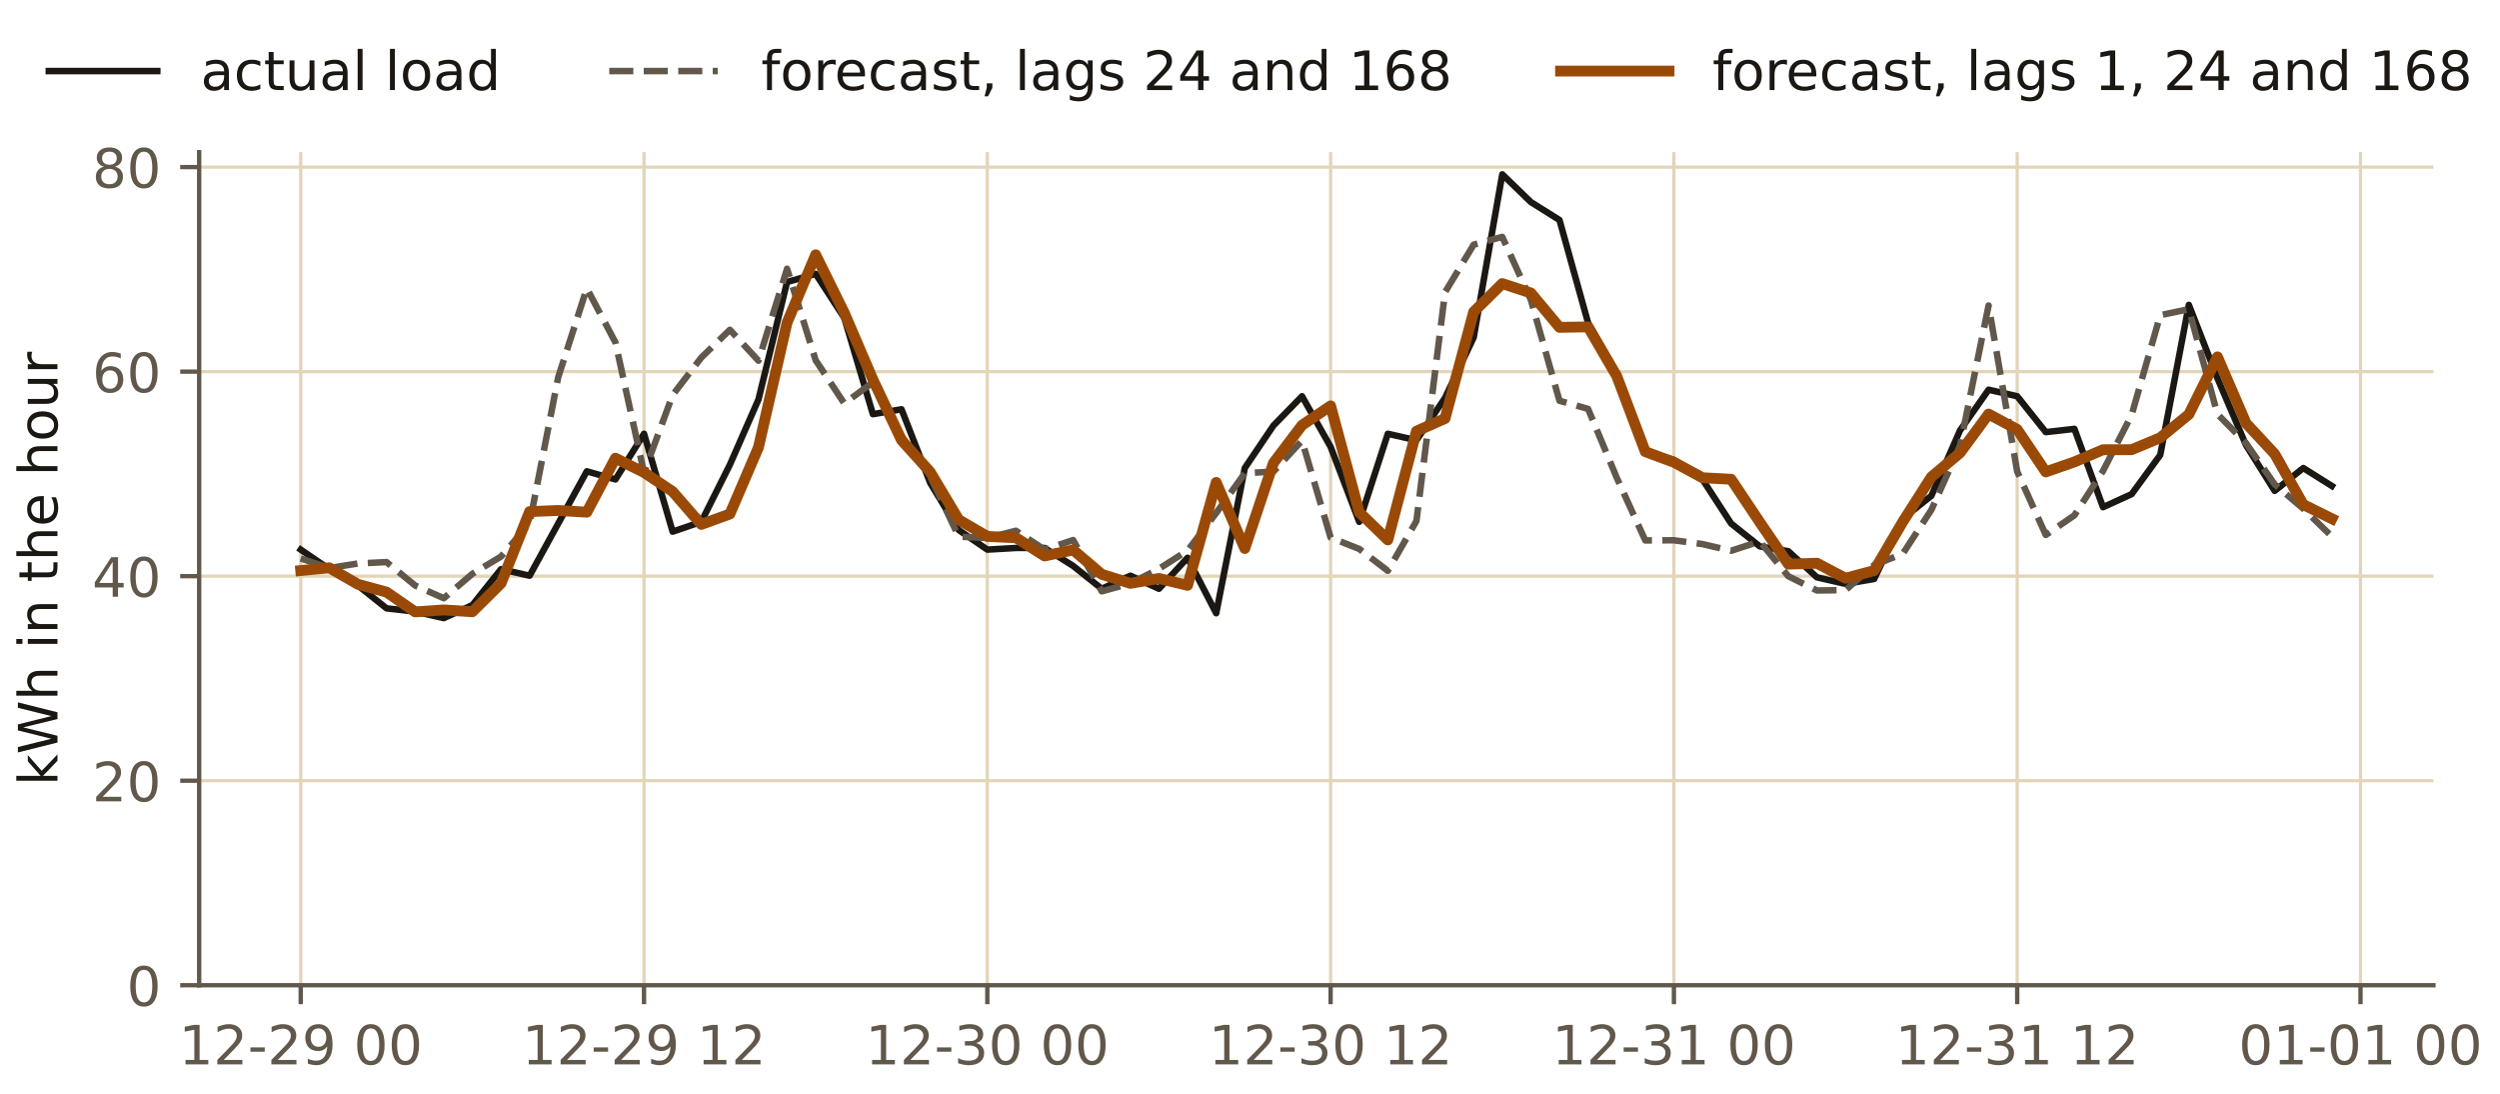
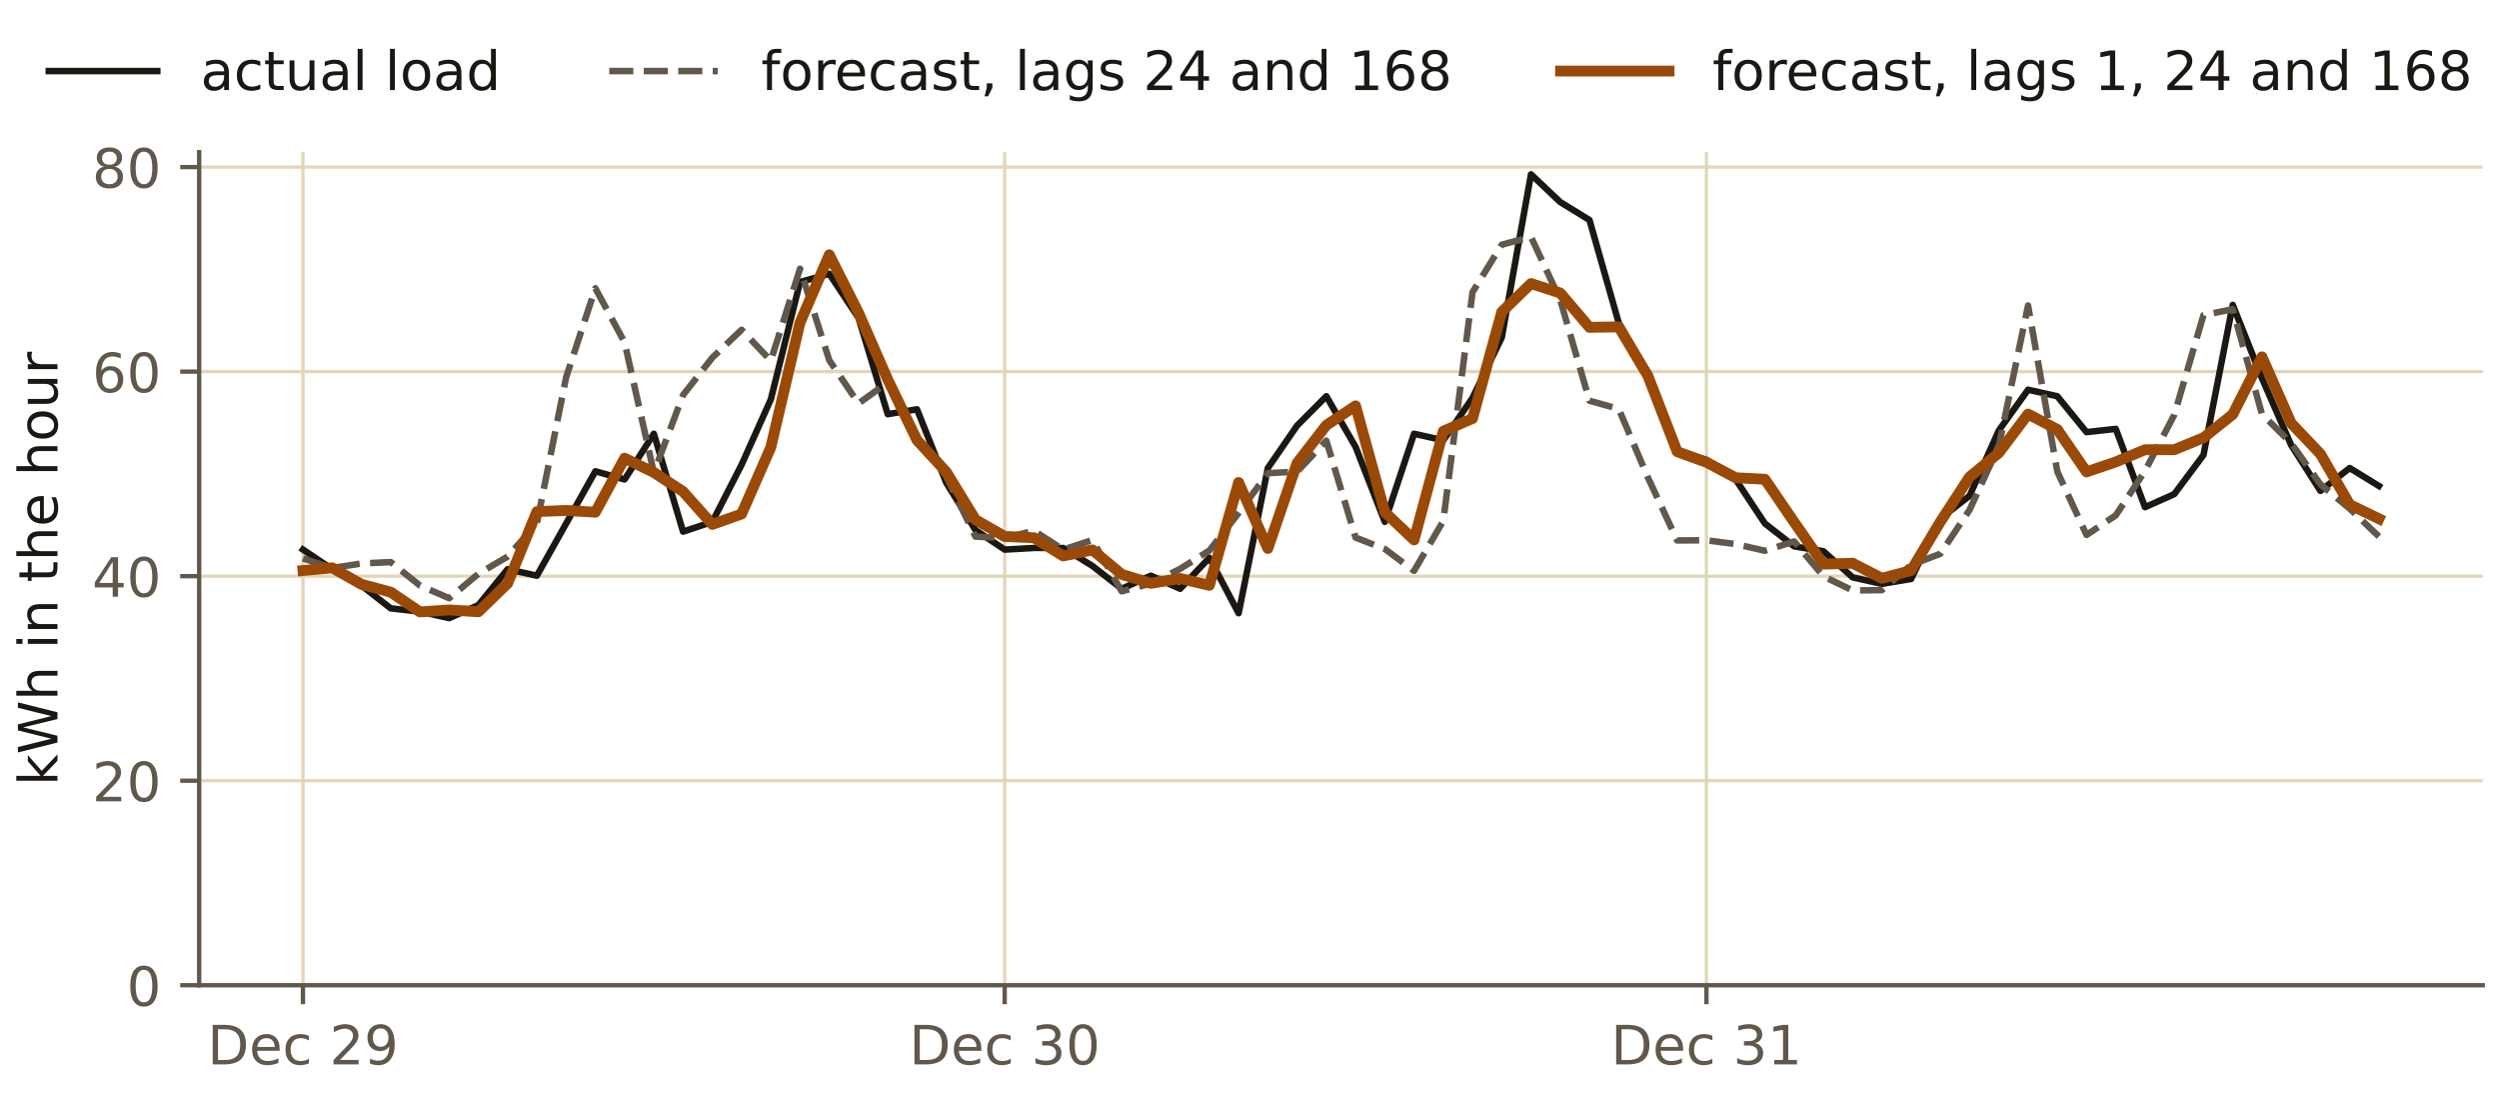
<svg xmlns="http://www.w3.org/2000/svg" xmlns:xlink="http://www.w3.org/1999/xlink" width="460.8pt" height="201.6pt" viewBox="0 0 460.8 201.6" version="1.1">
  <defs>
    <style type="text/css">*{stroke-linejoin: round; stroke-linecap: butt}</style>
  </defs>
  <g id="figure_1">
    <g id="patch_1">
      <path d="M 0 201.6  L 460.8 201.6  L 460.8 0  L 0 0  L 0 201.6  z " style="fill: none" />
    </g>
    <g id="axes_1">
      <g id="patch_2">
-         <path d="M 36.726 181.6  L 448.714 181.6  L 448.714 28.044  L 36.726 28.044  L 36.726 181.6  z " style="fill: none" />
+         <path d="M 36.726 181.6  L 457.8 181.6  L 457.8 28.044  L 36.726 28.044  L 36.726 181.6  z " style="fill: none" />
      </g>
      <g id="matplotlib.axis_1">
        <g id="xtick_1">
          <g id="line2d_1">
-             <path d="M 55.453 181.6  L 55.453 28.044  " clip-path="url(#p46544a0af7)" style="fill: none; stroke: #e2d5b8; stroke-width: 0.6; stroke-linecap: square" />
+             <path d="M 55.866 181.6  L 55.866 28.044  " clip-path="url(#p480fbd1928)" style="fill: none; stroke: #e2d5b8; stroke-width: 0.6; stroke-linecap: square" />
          </g>
          <g id="line2d_2">
            <defs>
              <path id="m85059689ef" d="M 0 0  L 0 3.5  " style="stroke: #61574a; stroke-width: 0.8" />
            </defs>
            <g>
-               <use xlink:href="#m85059689ef" x="55.453" y="181.6" style="fill: #61574a; stroke: #61574a; stroke-width: 0.8" />
+               <use xlink:href="#m85059689ef" x="55.866" y="181.6" style="fill: #61574a; stroke: #61574a; stroke-width: 0.8" />
            </g>
          </g>
          <g id="text_1">
-             <text style="font-size: 10px; font-family: 'IBM Plex Sans', 'DejaVu Sans', sans-serif; text-anchor: middle; fill: #61574a" x="55.453" y="196.197" transform="rotate(-0 55.45276 196.1974)">12-29 00</text>
+             <text style="font-size: 10px; font-family: 'IBM Plex Sans', 'DejaVu Sans', sans-serif; text-anchor: middle; fill: #61574a" x="55.866" y="196.197" transform="rotate(-0 55.86574 196.1974)">Dec 29</text>
          </g>
        </g>
        <g id="xtick_2">
          <g id="line2d_3">
-             <path d="M 118.754 181.6  L 118.754 28.044  " clip-path="url(#p46544a0af7)" style="fill: none; stroke: #e2d5b8; stroke-width: 0.6; stroke-linecap: square" />
+             <path d="M 185.261 181.6  L 185.261 28.044  " clip-path="url(#p480fbd1928)" style="fill: none; stroke: #e2d5b8; stroke-width: 0.6; stroke-linecap: square" />
          </g>
          <g id="line2d_4">
            <g>
-               <use xlink:href="#m85059689ef" x="118.754" y="181.6" style="fill: #61574a; stroke: #61574a; stroke-width: 0.8" />
+               <use xlink:href="#m85059689ef" x="185.261" y="181.6" style="fill: #61574a; stroke: #61574a; stroke-width: 0.8" />
            </g>
          </g>
          <g id="text_2">
-             <text style="font-size: 10px; font-family: 'IBM Plex Sans', 'DejaVu Sans', sans-serif; text-anchor: middle; fill: #61574a" x="118.754" y="196.197" transform="rotate(-0 118.7544 196.1974)">12-29 12</text>
+             <text style="font-size: 10px; font-family: 'IBM Plex Sans', 'DejaVu Sans', sans-serif; text-anchor: middle; fill: #61574a" x="185.261" y="196.197" transform="rotate(-0 185.261 196.1974)">Dec 30</text>
          </g>
        </g>
        <g id="xtick_3">
          <g id="line2d_5">
-             <path d="M 182.056 181.6  L 182.056 28.044  " clip-path="url(#p46544a0af7)" style="fill: none; stroke: #e2d5b8; stroke-width: 0.6; stroke-linecap: square" />
+             <path d="M 314.656 181.6  L 314.656 28.044  " clip-path="url(#p480fbd1928)" style="fill: none; stroke: #e2d5b8; stroke-width: 0.6; stroke-linecap: square" />
          </g>
          <g id="line2d_6">
            <g>
-               <use xlink:href="#m85059689ef" x="182.056" y="181.6" style="fill: #61574a; stroke: #61574a; stroke-width: 0.8" />
+               <use xlink:href="#m85059689ef" x="314.656" y="181.6" style="fill: #61574a; stroke: #61574a; stroke-width: 0.8" />
            </g>
          </g>
          <g id="text_3">
-             <text style="font-size: 10px; font-family: 'IBM Plex Sans', 'DejaVu Sans', sans-serif; text-anchor: middle; fill: #61574a" x="182.056" y="196.197" transform="rotate(-0 182.0561 196.1974)">12-30 00</text>
-           </g>
-         </g>
-         <g id="xtick_4">
-           <g id="line2d_7">
-             <path d="M 245.358 181.6  L 245.358 28.044  " clip-path="url(#p46544a0af7)" style="fill: none; stroke: #e2d5b8; stroke-width: 0.6; stroke-linecap: square" />
-           </g>
-           <g id="line2d_8">
-             <g>
-               <use xlink:href="#m85059689ef" x="245.358" y="181.6" style="fill: #61574a; stroke: #61574a; stroke-width: 0.8" />
-             </g>
-           </g>
-           <g id="text_4">
-             <text style="font-size: 10px; font-family: 'IBM Plex Sans', 'DejaVu Sans', sans-serif; text-anchor: middle; fill: #61574a" x="245.358" y="196.197" transform="rotate(-0 245.3577 196.1974)">12-30 12</text>
-           </g>
-         </g>
-         <g id="xtick_5">
-           <g id="line2d_9">
-             <path d="M 308.659 181.6  L 308.659 28.044  " clip-path="url(#p46544a0af7)" style="fill: none; stroke: #e2d5b8; stroke-width: 0.6; stroke-linecap: square" />
-           </g>
-           <g id="line2d_10">
-             <g>
-               <use xlink:href="#m85059689ef" x="308.659" y="181.6" style="fill: #61574a; stroke: #61574a; stroke-width: 0.8" />
-             </g>
-           </g>
-           <g id="text_5">
-             <text style="font-size: 10px; font-family: 'IBM Plex Sans', 'DejaVu Sans', sans-serif; text-anchor: middle; fill: #61574a" x="308.659" y="196.197" transform="rotate(-0 308.6594 196.1974)">12-31 00</text>
-           </g>
-         </g>
-         <g id="xtick_6">
-           <g id="line2d_11">
-             <path d="M 371.961 181.6  L 371.961 28.044  " clip-path="url(#p46544a0af7)" style="fill: none; stroke: #e2d5b8; stroke-width: 0.6; stroke-linecap: square" />
-           </g>
-           <g id="line2d_12">
-             <g>
-               <use xlink:href="#m85059689ef" x="371.961" y="181.6" style="fill: #61574a; stroke: #61574a; stroke-width: 0.8" />
-             </g>
-           </g>
-           <g id="text_6">
-             <text style="font-size: 10px; font-family: 'IBM Plex Sans', 'DejaVu Sans', sans-serif; text-anchor: middle; fill: #61574a" x="371.961" y="196.197" transform="rotate(-0 371.961 196.1974)">12-31 12</text>
-           </g>
-         </g>
-         <g id="xtick_7">
-           <g id="line2d_13">
-             <path d="M 435.263 181.6  L 435.263 28.044  " clip-path="url(#p46544a0af7)" style="fill: none; stroke: #e2d5b8; stroke-width: 0.6; stroke-linecap: square" />
-           </g>
-           <g id="line2d_14">
-             <g>
-               <use xlink:href="#m85059689ef" x="435.263" y="181.6" style="fill: #61574a; stroke: #61574a; stroke-width: 0.8" />
-             </g>
-           </g>
-           <g id="text_7">
-             <text style="font-size: 10px; font-family: 'IBM Plex Sans', 'DejaVu Sans', sans-serif; text-anchor: middle; fill: #61574a" x="435.263" y="196.197" transform="rotate(-0 435.2626 196.1974)">01-01 00</text>
+             <text style="font-size: 10px; font-family: 'IBM Plex Sans', 'DejaVu Sans', sans-serif; text-anchor: middle; fill: #61574a" x="314.656" y="196.197" transform="rotate(-0 314.6563 196.1974)">Dec 31</text>
          </g>
        </g>
      </g>
      <g id="matplotlib.axis_2">
        <g id="ytick_1">
-           <g id="line2d_15">
-             <path d="M 36.726 181.6  L 448.714 181.6  " clip-path="url(#p46544a0af7)" style="fill: none; stroke: #e2d5b8; stroke-width: 0.6; stroke-linecap: square" />
+           <g id="line2d_7">
+             <path d="M 36.726 181.6  L 457.8 181.6  " clip-path="url(#p480fbd1928)" style="fill: none; stroke: #e2d5b8; stroke-width: 0.6; stroke-linecap: square" />
          </g>
-           <g id="line2d_16">
+           <g id="line2d_8">
            <defs>
              <path id="me852b425f9" d="M 0 0  L -3.5 0  " style="stroke: #61574a; stroke-width: 0.8" />
            </defs>
            <g>
              <use xlink:href="#me852b425f9" x="36.726" y="181.6" style="fill: #61574a; stroke: #61574a; stroke-width: 0.8" />
            </g>
          </g>
-           <g id="text_8">
+           <g id="text_4">
            <text style="font-size: 10px; font-family: 'IBM Plex Sans', 'DejaVu Sans', sans-serif; text-anchor: end; fill: #61574a" x="29.726" y="185.399" transform="rotate(-0 29.72602 185.3986)">0</text>
          </g>
        </g>
        <g id="ytick_2">
-           <g id="line2d_17">
-             <path d="M 36.726 143.9  L 448.714 143.9  " clip-path="url(#p46544a0af7)" style="fill: none; stroke: #e2d5b8; stroke-width: 0.6; stroke-linecap: square" />
+           <g id="line2d_9">
+             <path d="M 36.726 143.9  L 457.8 143.9  " clip-path="url(#p480fbd1928)" style="fill: none; stroke: #e2d5b8; stroke-width: 0.6; stroke-linecap: square" />
          </g>
-           <g id="line2d_18">
+           <g id="line2d_10">
            <g>
              <use xlink:href="#me852b425f9" x="36.726" y="143.9" style="fill: #61574a; stroke: #61574a; stroke-width: 0.8" />
            </g>
          </g>
-           <g id="text_9">
+           <g id="text_5">
            <text style="font-size: 10px; font-family: 'IBM Plex Sans', 'DejaVu Sans', sans-serif; text-anchor: end; fill: #61574a" x="29.726" y="147.699" transform="rotate(-0 29.72602 147.6986)">20</text>
          </g>
        </g>
        <g id="ytick_3">
-           <g id="line2d_19">
-             <path d="M 36.726 106.2  L 448.714 106.2  " clip-path="url(#p46544a0af7)" style="fill: none; stroke: #e2d5b8; stroke-width: 0.6; stroke-linecap: square" />
+           <g id="line2d_11">
+             <path d="M 36.726 106.2  L 457.8 106.2  " clip-path="url(#p480fbd1928)" style="fill: none; stroke: #e2d5b8; stroke-width: 0.6; stroke-linecap: square" />
          </g>
-           <g id="line2d_20">
+           <g id="line2d_12">
            <g>
              <use xlink:href="#me852b425f9" x="36.726" y="106.2" style="fill: #61574a; stroke: #61574a; stroke-width: 0.8" />
            </g>
          </g>
-           <g id="text_10">
+           <g id="text_6">
            <text style="font-size: 10px; font-family: 'IBM Plex Sans', 'DejaVu Sans', sans-serif; text-anchor: end; fill: #61574a" x="29.726" y="109.999" transform="rotate(-0 29.72602 109.9986)">40</text>
          </g>
        </g>
        <g id="ytick_4">
-           <g id="line2d_21">
-             <path d="M 36.726 68.5  L 448.714 68.5  " clip-path="url(#p46544a0af7)" style="fill: none; stroke: #e2d5b8; stroke-width: 0.6; stroke-linecap: square" />
+           <g id="line2d_13">
+             <path d="M 36.726 68.5  L 457.8 68.5  " clip-path="url(#p480fbd1928)" style="fill: none; stroke: #e2d5b8; stroke-width: 0.6; stroke-linecap: square" />
          </g>
-           <g id="line2d_22">
+           <g id="line2d_14">
            <g>
              <use xlink:href="#me852b425f9" x="36.726" y="68.5" style="fill: #61574a; stroke: #61574a; stroke-width: 0.8" />
            </g>
          </g>
-           <g id="text_11">
+           <g id="text_7">
            <text style="font-size: 10px; font-family: 'IBM Plex Sans', 'DejaVu Sans', sans-serif; text-anchor: end; fill: #61574a" x="29.726" y="72.299" transform="rotate(-0 29.72602 72.29862)">60</text>
          </g>
        </g>
        <g id="ytick_5">
-           <g id="line2d_23">
-             <path d="M 36.726 30.8  L 448.714 30.8  " clip-path="url(#p46544a0af7)" style="fill: none; stroke: #e2d5b8; stroke-width: 0.6; stroke-linecap: square" />
+           <g id="line2d_15">
+             <path d="M 36.726 30.8  L 457.8 30.8  " clip-path="url(#p480fbd1928)" style="fill: none; stroke: #e2d5b8; stroke-width: 0.6; stroke-linecap: square" />
          </g>
-           <g id="line2d_24">
+           <g id="line2d_16">
            <g>
              <use xlink:href="#me852b425f9" x="36.726" y="30.8" style="fill: #61574a; stroke: #61574a; stroke-width: 0.8" />
            </g>
          </g>
-           <g id="text_12">
+           <g id="text_8">
            <text style="font-size: 10px; font-family: 'IBM Plex Sans', 'DejaVu Sans', sans-serif; text-anchor: end; fill: #61574a" x="29.726" y="34.599" transform="rotate(-0 29.72602 34.59863)">80</text>
          </g>
        </g>
-         <g id="text_13">
+         <g id="text_9">
          <text style="font-size: 10px; font-family: 'IBM Plex Sans', 'DejaVu Sans', sans-serif; text-anchor: middle; fill: #1b1712" x="10.599" y="104.822" transform="rotate(-90 10.59868 104.8221)">kWh in the hour</text>
        </g>
      </g>
-       <g id="line2d_25">
-         <path d="M 55.453 101.304  L 60.728 104.912  L 66.003 107.921  L 71.278 112.13  L 76.553 112.731  L 81.828 113.934  L 87.104 111.529  L 92.379 104.912  L 97.654 106.115  L 102.929 96.492  L 108.204 86.869  L 113.479 88.371  L 118.754 79.951  L 124.03 97.996  L 129.305 96.19  L 134.58 85.666  L 139.855 73.636  L 145.13 51.983  L 150.405 50.479  L 155.68 58.6  L 160.956 76.343  L 166.231 75.44  L 171.506 88.975  L 176.781 97.695  L 182.056 101.304  L 187.331 101.003  L 192.606 101.003  L 197.881 104.311  L 203.157 108.522  L 208.432 106.115  L 213.707 108.522  L 218.982 102.807  L 224.257 113.033  L 229.532 86.268  L 234.807 78.449  L 240.083 73.035  L 245.358 82.358  L 250.633 96.19  L 255.908 79.951  L 261.183 81.154  L 266.458 73.335  L 271.733 62.208  L 277.009 32.134  L 282.284 37.248  L 287.559 40.555  L 292.834 59.503  L 298.109 68.824  L 303.384 83.259  L 308.659 84.764  L 313.934 88.371  L 319.21 96.492  L 324.485 100.703  L 329.76 101.604  L 335.035 106.417  L 340.31 107.619  L 345.585 106.716  L 350.86 95.589  L 356.136 91.38  L 361.411 79.35  L 366.686 71.832  L 371.961 73.035  L 377.236 79.651  L 382.511 79.05  L 387.786 93.485  L 393.062 91.078  L 398.337 83.861  L 403.612 56.195  L 408.887 69.727  L 414.162 82.057  L 419.437 90.477  L 424.712 86.268  L 429.988 89.576  " clip-path="url(#p46544a0af7)" style="fill: none; stroke: #1b1712; stroke-width: 1.2; stroke-linecap: square" />
+       <g id="line2d_17">
+         <path d="M 55.866 101.304  L 61.257 104.912  L 66.649 107.921  L 72.04 112.13  L 77.432 112.731  L 82.823 113.934  L 88.215 111.529  L 93.606 104.912  L 98.997 106.115  L 104.389 96.492  L 109.78 86.869  L 115.172 88.371  L 120.563 79.951  L 125.955 97.996  L 131.346 96.19  L 136.738 85.666  L 142.129 73.636  L 147.521 51.983  L 152.912 50.479  L 158.304 58.6  L 163.695 76.343  L 169.087 75.44  L 174.478 88.975  L 179.87 97.695  L 185.261 101.304  L 190.652 101.003  L 196.044 101.003  L 201.435 104.311  L 206.827 108.522  L 212.218 106.115  L 217.61 108.522  L 223.001 102.807  L 228.393 113.033  L 233.784 86.268  L 239.176 78.449  L 244.567 73.035  L 249.959 82.358  L 255.35 96.19  L 260.742 79.951  L 266.133 81.154  L 271.525 73.335  L 276.916 62.208  L 282.307 32.134  L 287.699 37.248  L 293.09 40.555  L 298.482 59.503  L 303.873 68.824  L 309.265 83.259  L 314.656 84.764  L 320.048 88.371  L 325.439 96.492  L 330.831 100.703  L 336.222 101.604  L 341.614 106.417  L 347.005 107.619  L 352.397 106.716  L 357.788 95.589  L 363.179 91.38  L 368.571 79.35  L 373.962 71.832  L 379.354 73.035  L 384.745 79.651  L 390.137 79.05  L 395.528 93.485  L 400.92 91.078  L 406.311 83.861  L 411.703 56.195  L 417.094 69.727  L 422.486 82.057  L 427.877 90.477  L 433.269 86.268  L 438.66 89.576  " clip-path="url(#p480fbd1928)" style="fill: none; stroke: #1b1712; stroke-width: 1.2; stroke-linecap: square" />
      </g>
-       <g id="line2d_26">
-         <path d="M 55.453 102.93  L 60.728 104.693  L 66.003 103.861  L 71.278 103.6  L 76.553 107.926  L 81.828 110.263  L 87.104 105.764  L 92.379 102.587  L 97.654 96.469  L 102.929 69.535  L 108.204 53.138  L 113.479 63.111  L 118.754 87.116  L 124.03 72.808  L 129.305 65.918  L 134.58 60.786  L 139.855 66.485  L 145.13 49.535  L 150.405 66.403  L 155.68 74.36  L 160.956 70.475  L 166.231 80.366  L 171.506 87.801  L 176.781 98.915  L 182.056 99.17  L 187.331 97.825  L 192.606 101.302  L 197.881 99.544  L 203.157 108.994  L 208.432 107.542  L 213.707 104.846  L 218.982 101.474  L 224.257 94.557  L 229.532 87.21  L 234.807 86.934  L 240.083 81.222  L 245.358 99.087  L 250.633 101.181  L 255.908 105.214  L 261.183 96.026  L 266.458 53.86  L 271.733 45.098  L 277.009 43.663  L 282.284 55.267  L 287.559 73.865  L 292.834 75.367  L 298.109 88.026  L 303.384 99.613  L 308.659 99.582  L 313.934 100.284  L 319.21 101.519  L 324.485 99.792  L 329.76 106.216  L 335.035 108.836  L 340.31 108.771  L 345.585 104.139  L 350.86 102.07  L 356.136 93.977  L 361.411 82.244  L 366.686 56.308  L 371.961 86.914  L 377.236 98.604  L 382.511 94.986  L 387.786 86.803  L 393.062 76.485  L 398.337 58.095  L 403.612 56.986  L 408.887 76.335  L 414.162 81.692  L 419.437 89.277  L 424.712 93.757  L 429.988 98.888  " clip-path="url(#p46544a0af7)" style="fill: none; stroke-dasharray: 4.44,1.92; stroke-dashoffset: 0; stroke: #61574a; stroke-width: 1.2" />
+       <g id="line2d_18">
+         <path d="M 55.866 102.93  L 61.257 104.693  L 66.649 103.861  L 72.04 103.6  L 77.432 107.926  L 82.823 110.263  L 88.215 105.764  L 93.606 102.587  L 98.997 96.469  L 104.389 69.535  L 109.78 53.138  L 115.172 63.111  L 120.563 87.116  L 125.955 72.808  L 131.346 65.918  L 136.738 60.786  L 142.129 66.485  L 147.521 49.535  L 152.912 66.403  L 158.304 74.36  L 163.695 70.475  L 169.087 80.366  L 174.478 87.801  L 179.87 98.915  L 185.261 99.17  L 190.652 97.825  L 196.044 101.302  L 201.435 99.544  L 206.827 108.994  L 212.218 107.542  L 217.61 104.846  L 223.001 101.474  L 228.393 94.557  L 233.784 87.21  L 239.176 86.934  L 244.567 81.222  L 249.959 99.087  L 255.35 101.181  L 260.742 105.214  L 266.133 96.026  L 271.525 53.86  L 276.916 45.098  L 282.307 43.663  L 287.699 55.267  L 293.09 73.865  L 298.482 75.367  L 303.873 88.026  L 309.265 99.613  L 314.656 99.582  L 320.048 100.284  L 325.439 101.519  L 330.831 99.792  L 336.222 106.216  L 341.614 108.836  L 347.005 108.771  L 352.397 104.139  L 357.788 102.07  L 363.179 93.977  L 368.571 82.244  L 373.962 56.308  L 379.354 86.914  L 384.745 98.604  L 390.137 94.986  L 395.528 86.803  L 400.92 76.485  L 406.311 58.095  L 411.703 56.986  L 417.094 76.335  L 422.486 81.692  L 427.877 89.277  L 433.269 93.757  L 438.66 98.888  " clip-path="url(#p480fbd1928)" style="fill: none; stroke-dasharray: 4.44,1.92; stroke-dashoffset: 0; stroke: #61574a; stroke-width: 1.2" />
      </g>
-       <g id="line2d_27">
-         <path d="M 55.453 105.165  L 60.728 104.657  L 66.003 107.7  L 71.278 109.138  L 76.553 112.782  L 81.828 112.423  L 87.104 112.754  L 92.379 107.529  L 97.654 94.302  L 102.929 94.087  L 108.204 94.406  L 113.479 84.458  L 118.754 87.08  L 124.03 90.607  L 129.305 96.658  L 134.58 94.744  L 139.855 82.453  L 145.13 59.454  L 150.405 46.967  L 155.68 57.655  L 160.956 69.969  L 166.231 81.125  L 171.506 86.972  L 176.781 95.793  L 182.056 98.877  L 187.331 99.114  L 192.606 102.474  L 197.881 101.359  L 203.157 105.855  L 208.432 107.521  L 213.707 106.625  L 218.982 107.888  L 224.257 88.927  L 229.532 101.092  L 234.807 85.345  L 240.083 78.378  L 245.358 74.812  L 250.633 94.406  L 255.908 99.514  L 261.183 79.483  L 266.458 77.134  L 271.733 57.489  L 277.009 52.27  L 282.284 54.007  L 287.559 60.333  L 292.834 60.25  L 298.109 69.303  L 303.384 83.25  L 308.659 85.201  L 313.934 88.059  L 319.21 88.338  L 324.485 96.238  L 329.76 103.981  L 335.035 103.816  L 340.31 106.582  L 345.585 105.17  L 350.86 96.173  L 356.136 87.91  L 361.411 83.477  L 366.686 76.323  L 371.961 79.149  L 377.236 86.983  L 382.511 85.139  L 387.786 82.894  L 393.062 82.884  L 398.337 80.683  L 403.612 76.377  L 408.887 65.781  L 414.162 78.011  L 419.437 83.678  L 424.712 93.006  L 429.988 95.615  " clip-path="url(#p46544a0af7)" style="fill: none; stroke: #9a4a06; stroke-width: 2; stroke-linecap: square" />
+       <g id="line2d_19">
+         <path d="M 55.866 105.165  L 61.257 104.657  L 66.649 107.7  L 72.04 109.138  L 77.432 112.782  L 82.823 112.423  L 88.215 112.754  L 93.606 107.529  L 98.997 94.302  L 104.389 94.087  L 109.78 94.406  L 115.172 84.458  L 120.563 87.08  L 125.955 90.607  L 131.346 96.658  L 136.738 94.744  L 142.129 82.453  L 147.521 59.454  L 152.912 46.967  L 158.304 57.655  L 163.695 69.969  L 169.087 81.125  L 174.478 86.972  L 179.87 95.793  L 185.261 98.877  L 190.652 99.114  L 196.044 102.474  L 201.435 101.359  L 206.827 105.855  L 212.218 107.521  L 217.61 106.625  L 223.001 107.888  L 228.393 88.927  L 233.784 101.092  L 239.176 85.345  L 244.567 78.378  L 249.959 74.812  L 255.35 94.406  L 260.742 99.514  L 266.133 79.483  L 271.525 77.134  L 276.916 57.489  L 282.307 52.27  L 287.699 54.007  L 293.09 60.333  L 298.482 60.25  L 303.873 69.303  L 309.265 83.25  L 314.656 85.201  L 320.048 88.059  L 325.439 88.338  L 330.831 96.238  L 336.222 103.981  L 341.614 103.816  L 347.005 106.582  L 352.397 105.17  L 357.788 96.173  L 363.179 87.91  L 368.571 83.477  L 373.962 76.323  L 379.354 79.149  L 384.745 86.983  L 390.137 85.139  L 395.528 82.894  L 400.92 82.884  L 406.311 80.683  L 411.703 76.377  L 417.094 65.781  L 422.486 78.011  L 427.877 83.678  L 433.269 93.006  L 438.66 95.615  " clip-path="url(#p480fbd1928)" style="fill: none; stroke: #9a4a06; stroke-width: 2; stroke-linecap: square" />
      </g>
      <g id="patch_3">
        <path d="M 36.726 181.6  L 36.726 28.044  " style="fill: none; stroke: #61574a; stroke-width: 0.8; stroke-linejoin: miter; stroke-linecap: square" />
      </g>
      <g id="patch_4">
-         <path d="M 36.726 181.6  L 448.714 181.6  " style="fill: none; stroke: #61574a; stroke-width: 0.8; stroke-linejoin: miter; stroke-linecap: square" />
+         <path d="M 36.726 181.6  L 457.8 181.6  " style="fill: none; stroke: #61574a; stroke-width: 0.8; stroke-linejoin: miter; stroke-linecap: square" />
      </g>
    </g>
    <g id="legend_1">
-       <g id="line2d_28">
+       <g id="line2d_20">
        <path d="M 9 13.098  L 19 13.098  L 29 13.098  " style="fill: none; stroke: #1b1712; stroke-width: 1.2; stroke-linecap: square" />
      </g>
-       <g id="text_14">
+       <g id="text_10">
        <text style="font-size: 10px; font-family: 'IBM Plex Sans', 'DejaVu Sans', sans-serif; text-anchor: start; fill: #1b1712" x="37" y="16.598" transform="rotate(-0 37 16.59844)">actual load</text>
      </g>
-       <g id="line2d_29">
+       <g id="line2d_21">
        <path d="M 112.342 13.098  L 122.342 13.098  L 132.342 13.098  " style="fill: none; stroke-dasharray: 4.44,1.92; stroke-dashoffset: 0; stroke: #61574a; stroke-width: 1.2" />
      </g>
-       <g id="text_15">
+       <g id="text_11">
        <text style="font-size: 10px; font-family: 'IBM Plex Sans', 'DejaVu Sans', sans-serif; text-anchor: start; fill: #1b1712" x="140.342" y="16.598" transform="rotate(-0 140.3422 16.59844)">forecast, lags 24 and 168</text>
      </g>
-       <g id="line2d_30">
+       <g id="line2d_22">
        <path d="M 287.762 13.098  L 297.762 13.098  L 307.762 13.098  " style="fill: none; stroke: #9a4a06; stroke-width: 2; stroke-linecap: square" />
      </g>
-       <g id="text_16">
+       <g id="text_12">
        <text style="font-size: 10px; font-family: 'IBM Plex Sans', 'DejaVu Sans', sans-serif; text-anchor: start; fill: #1b1712" x="315.762" y="16.598" transform="rotate(-0 315.7625 16.59844)">forecast, lags 1, 24 and 168</text>
      </g>
    </g>
  </g>
  <defs>
-     <clipPath id="p46544a0af7">
-       <rect x="36.726" y="28.044" width="411.988" height="153.555" />
+     <clipPath id="p480fbd1928">
+       <rect x="36.726" y="28.044" width="421.074" height="153.555" />
    </clipPath>
  </defs>
</svg>
